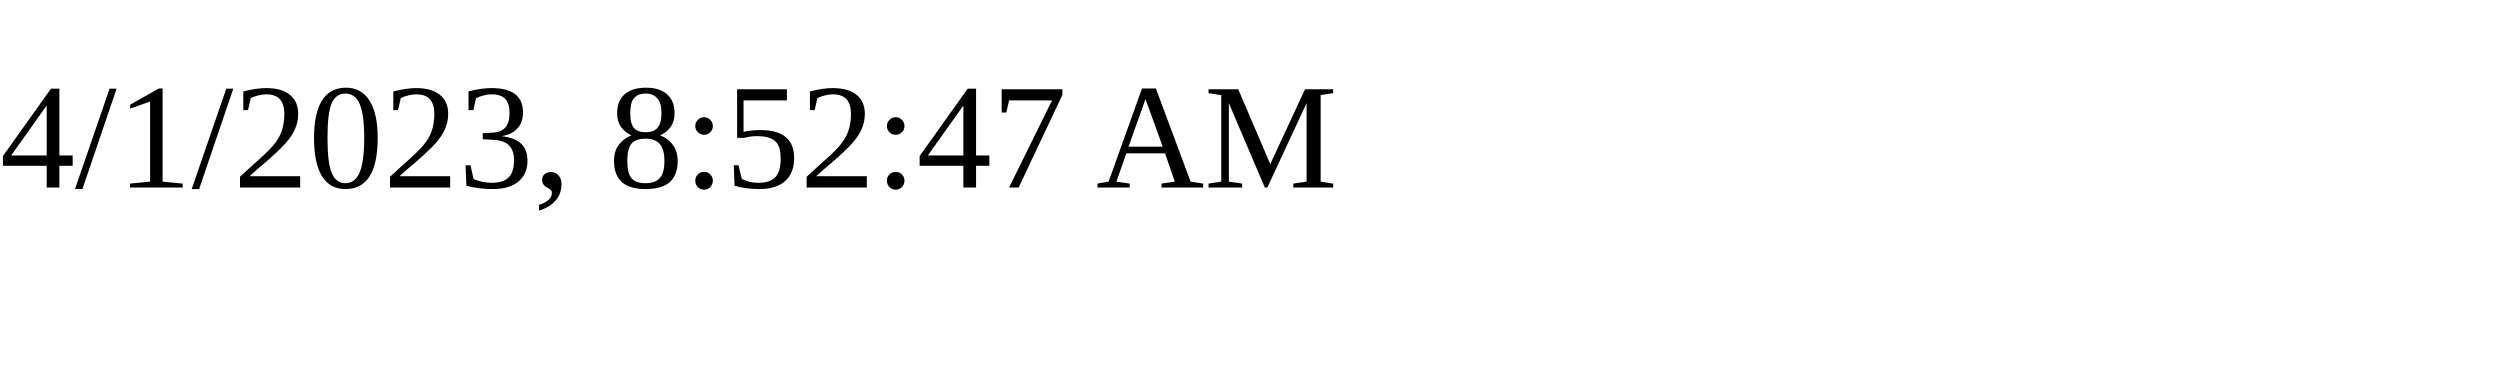
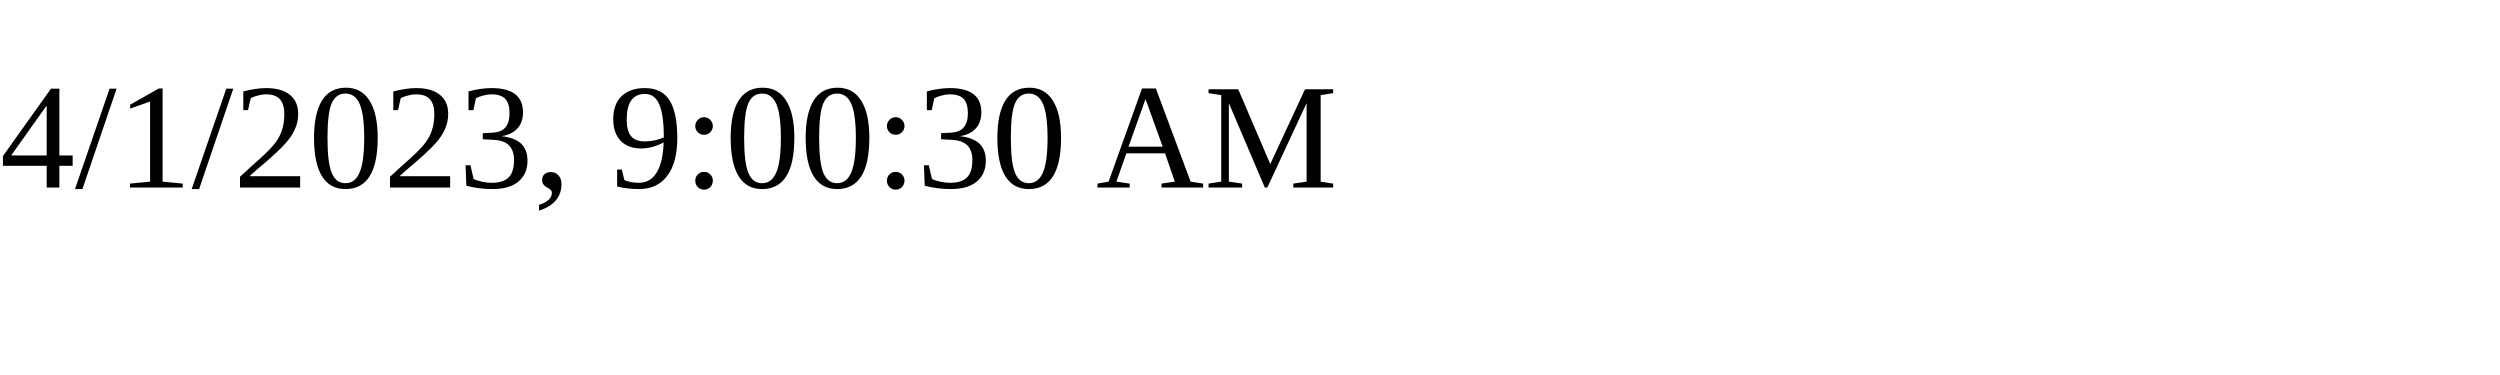
<svg xmlns="http://www.w3.org/2000/svg" height="30" width="200">
-   <text x="0" y="15">4/1/2023, 8:52:47 AM</text>
+   <text x="0" y="15">4/1/2023, 9:00:30 AM</text>
</svg>
